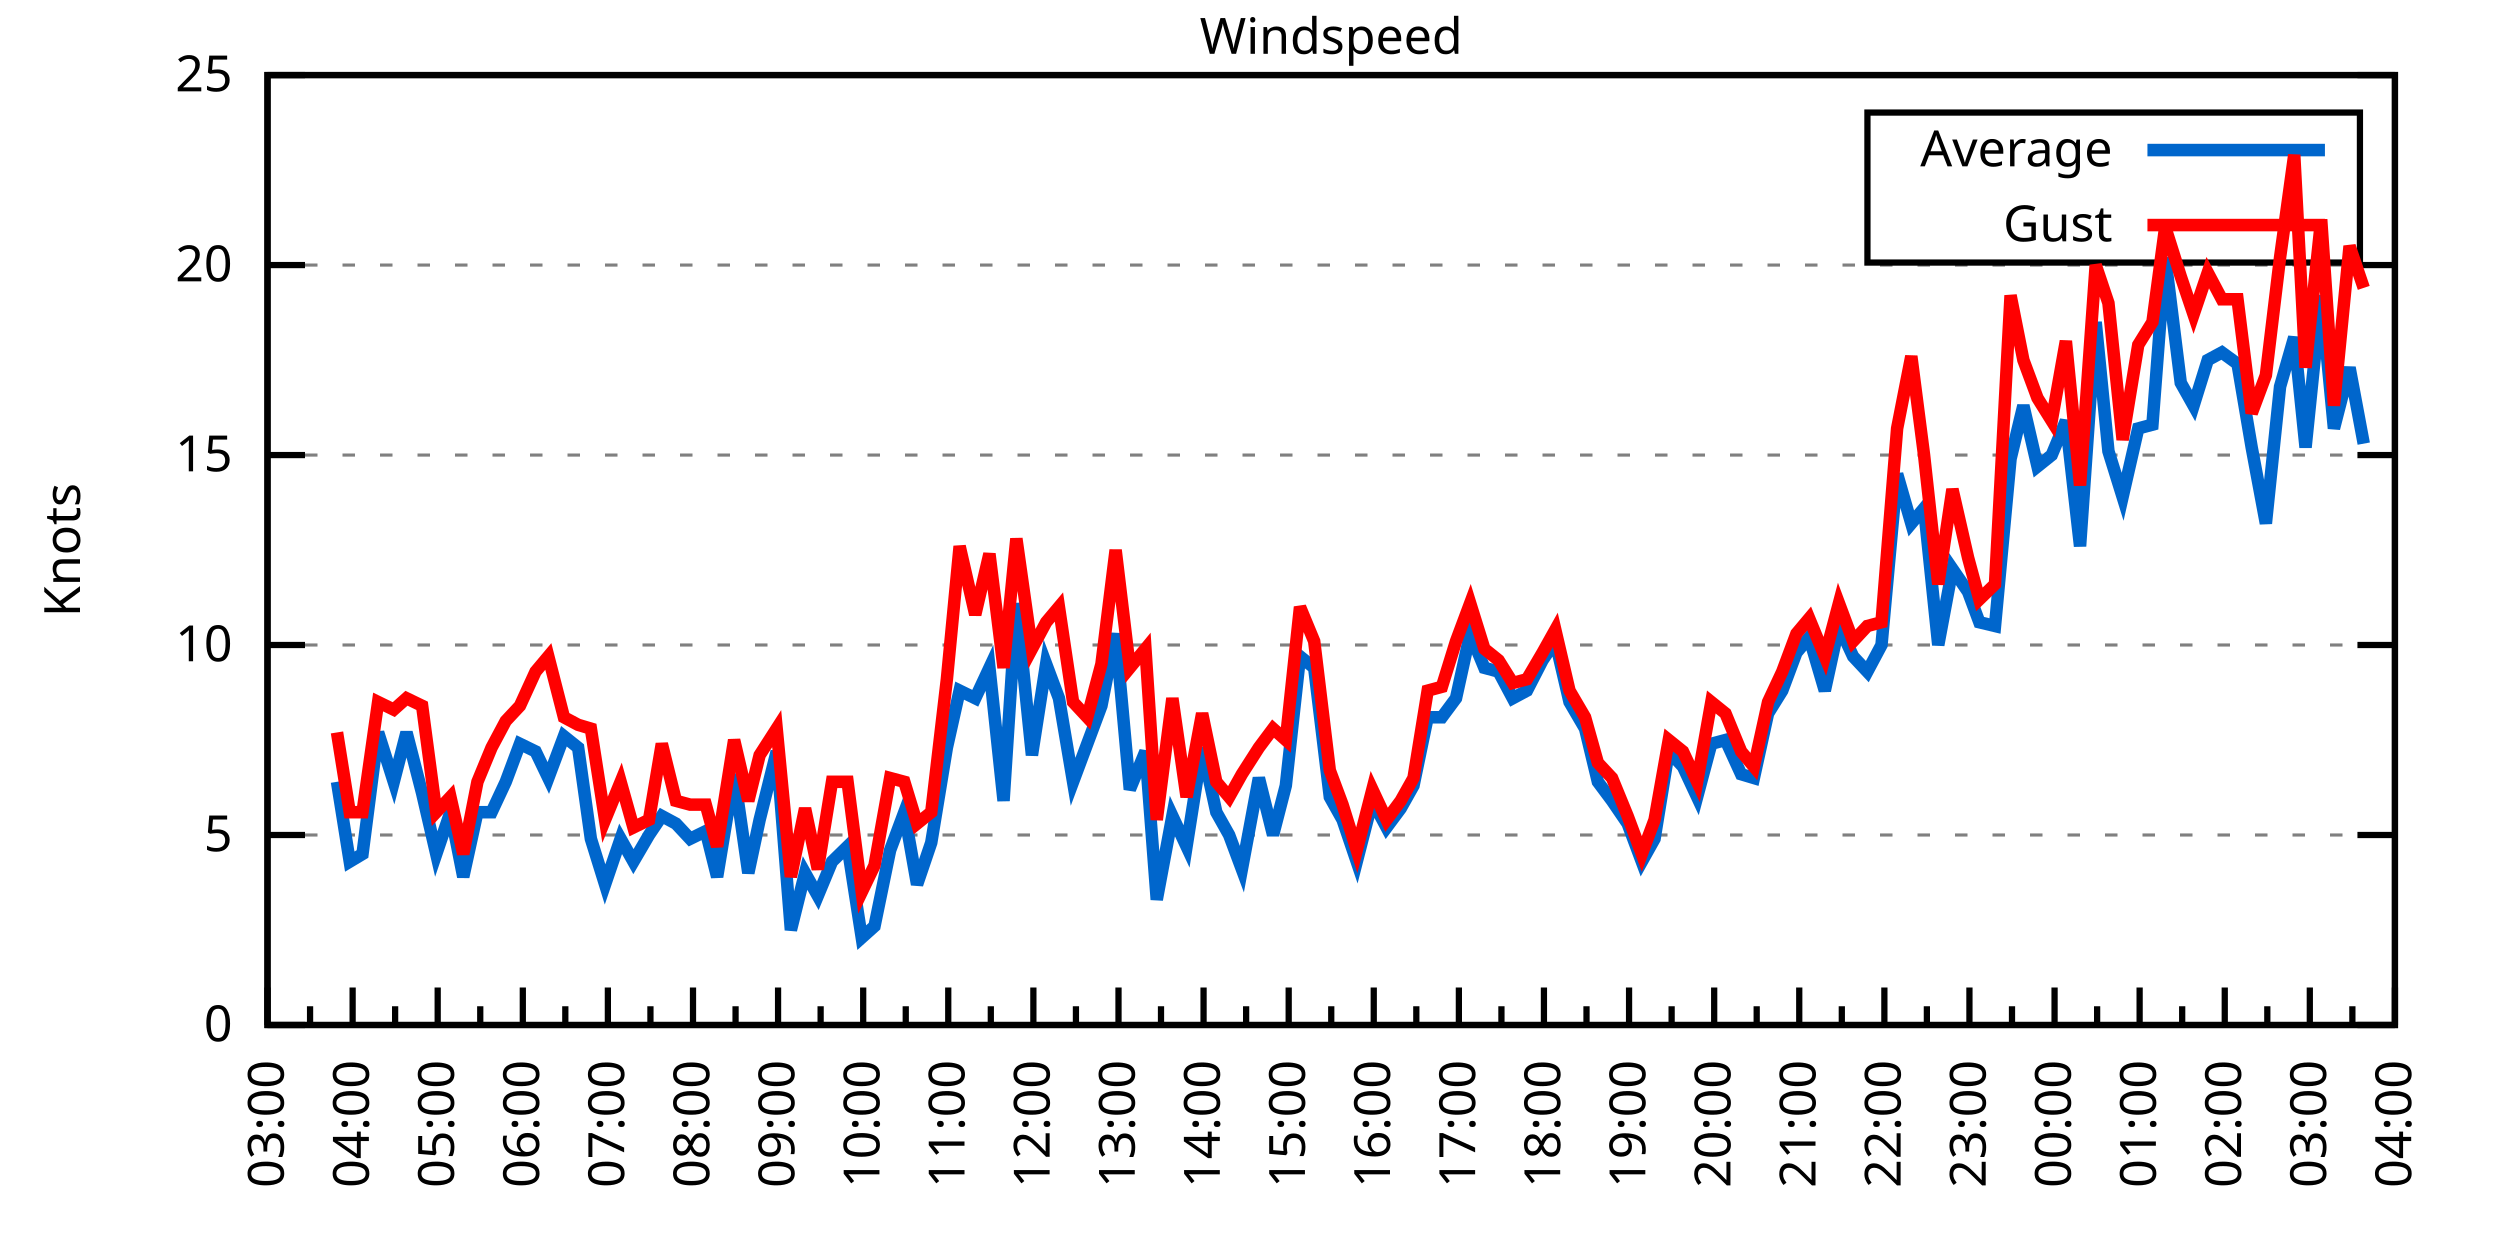
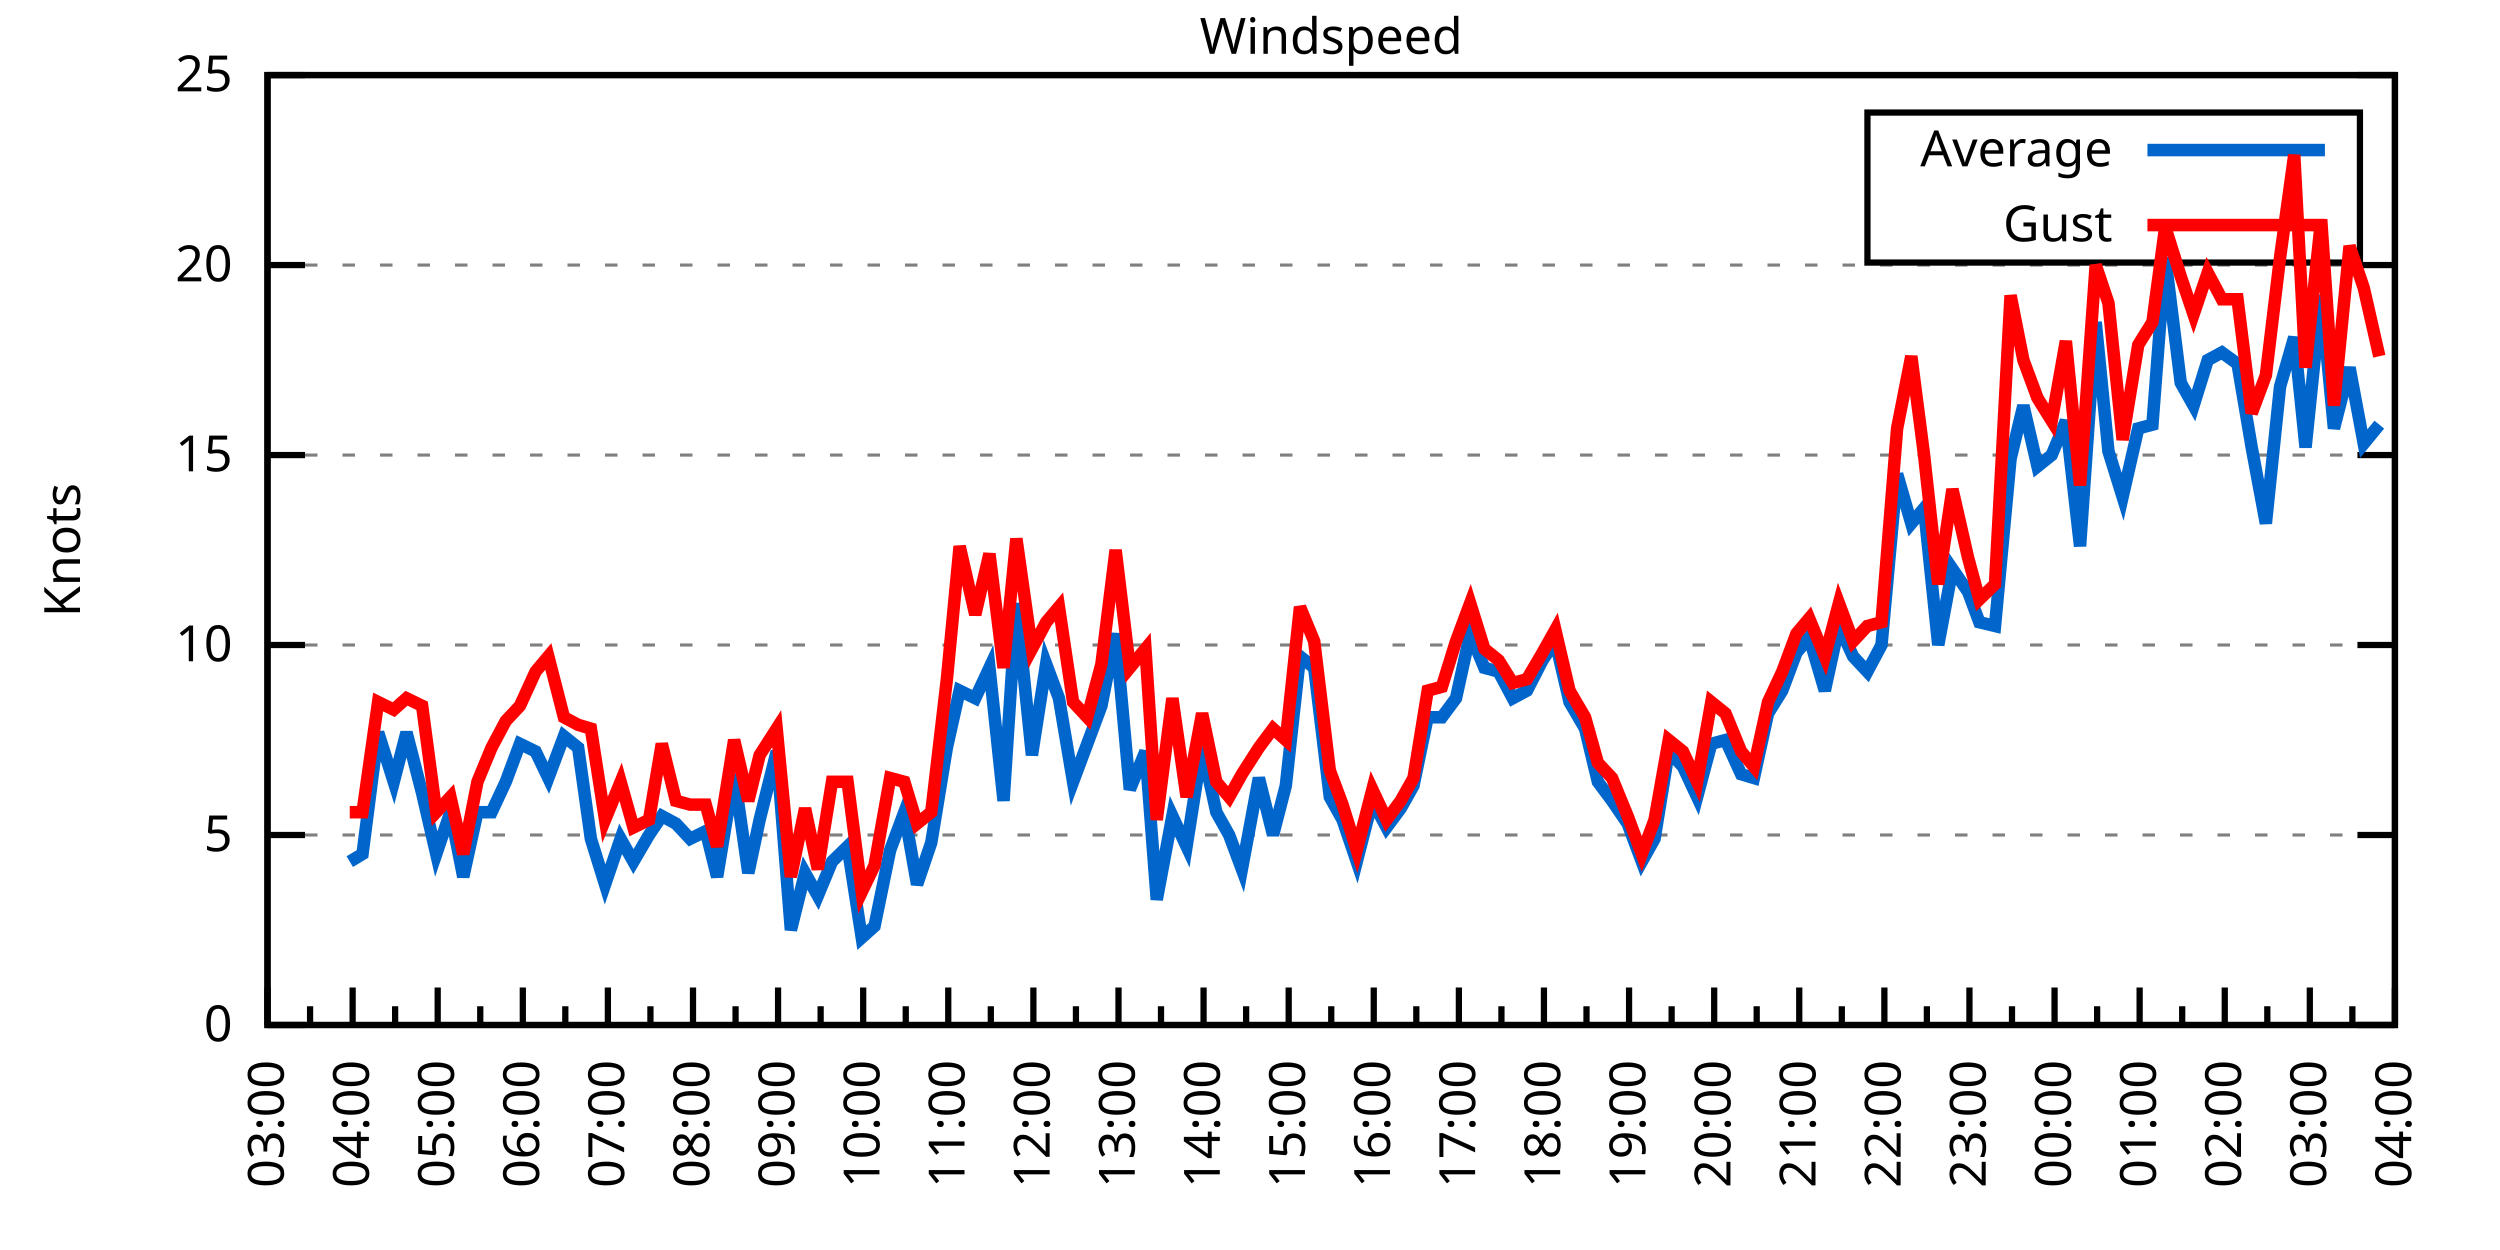
<svg xmlns="http://www.w3.org/2000/svg" xmlns:xlink="http://www.w3.org/1999/xlink" width="400" height="200" viewBox="0 0 400 200">
  <g id="gnuplot_canvas">
    <rect x="0" y="0" width="400" height="200" fill="none" />
    <defs>
      <circle id="gpDot" r="0.5" stroke-width="0.5" stroke="currentColor" />
      <path id="gpPt0" stroke-width="0.333" stroke="currentColor" d="M-1,0 h2 M0,-1 v2" />
      <path id="gpPt1" stroke-width="0.333" stroke="currentColor" d="M-1,-1 L1,1 M1,-1 L-1,1" />
      <path id="gpPt2" stroke-width="0.333" stroke="currentColor" d="M-1,0 L1,0 M0,-1 L0,1 M-1,-1 L1,1 M-1,1 L1,-1" />
      <rect id="gpPt3" stroke-width="0.333" stroke="currentColor" x="-1" y="-1" width="2" height="2" />
      <rect id="gpPt4" stroke-width="0.333" stroke="currentColor" fill="currentColor" x="-1" y="-1" width="2" height="2" />
      <circle id="gpPt5" stroke-width="0.333" stroke="currentColor" cx="0" cy="0" r="1" />
      <use xlink:href="#gpPt5" id="gpPt6" fill="currentColor" stroke="none" />
      <path id="gpPt7" stroke-width="0.333" stroke="currentColor" d="M0,-1.33 L-1.33,0.67 L1.33,0.67 z" />
      <use xlink:href="#gpPt7" id="gpPt8" fill="currentColor" stroke="none" />
      <use xlink:href="#gpPt7" id="gpPt9" stroke="currentColor" transform="rotate(180)" />
      <use xlink:href="#gpPt9" id="gpPt10" fill="currentColor" stroke="none" />
      <use xlink:href="#gpPt3" id="gpPt11" stroke="currentColor" transform="rotate(45)" />
      <use xlink:href="#gpPt11" id="gpPt12" fill="currentColor" stroke="none" />
      <path id="gpPt13" stroke-width="0.333" stroke="currentColor" d="M0,1.330 L1.265,0.411 L0.782,-1.067 L-0.782,-1.076 L-1.265,0.411 z" />
      <use xlink:href="#gpPt13" id="gpPt14" fill="currentColor" stroke="none" />
      <filter id="textbox" filterUnits="objectBoundingBox" x="0" y="0" height="1" width="1">
        <feFlood flood-color="white" flood-opacity="1" result="bgnd" />
        <feComposite in="SourceGraphic" in2="bgnd" operator="atop" />
      </filter>
      <filter id="greybox" filterUnits="objectBoundingBox" x="0" y="0" height="1" width="1">
        <feFlood flood-color="lightgrey" flood-opacity="1" result="grey" />
        <feComposite in="SourceGraphic" in2="grey" operator="atop" />
      </filter>
    </defs>
    <g fill="none" color="white" stroke="currentColor" stroke-width="1.00" stroke-linecap="butt" stroke-linejoin="miter">
</g>
    <g fill="none" color="black" stroke="currentColor" stroke-width="1.00" stroke-linecap="butt" stroke-linejoin="miter">
      <g stroke="none" shape-rendering="crispEdges">
        <polygon fill="rgb(255, 255, 255)" points="42.80,164.00 383.18,164.00 383.18,12.02 42.80,12.02 " />
      </g>
    </g>
    <g fill="none" color="black" stroke="currentColor" stroke-width="1.00" stroke-linecap="butt" stroke-linejoin="miter">
</g>
    <g fill="none" color="black" stroke="black" stroke-width="0.50" stroke-linecap="butt" stroke-linejoin="miter">
</g>
    <g fill="none" color="gray" stroke="currentColor" stroke-width="0.50" stroke-linecap="butt" stroke-linejoin="miter">
      <path stroke="gray" stroke-dasharray="2,4" class="gridline" d="M42.80,164.00 L383.19,164.00  " />
    </g>
    <g fill="none" color="gray" stroke="gray" stroke-width="1.00" stroke-linecap="butt" stroke-linejoin="miter">
</g>
    <g fill="none" color="black" stroke="currentColor" stroke-width="1.00" stroke-linecap="butt" stroke-linejoin="miter">
      <path stroke="black" d="M42.80,164.00 L48.80,164.00 M383.19,164.00 L377.19,164.00  " />
      <g transform="translate(37.20,166.60)" stroke="none" fill="black" font-family="Sans" font-size="8.00" text-anchor="end">
        <text>
          <tspan font-family="Sans"> 0</tspan>
        </text>
      </g>
    </g>
    <g fill="none" color="black" stroke="currentColor" stroke-width="1.00" stroke-linecap="butt" stroke-linejoin="miter">
</g>
    <g fill="none" color="black" stroke="black" stroke-width="0.50" stroke-linecap="butt" stroke-linejoin="miter">
</g>
    <g fill="none" color="gray" stroke="currentColor" stroke-width="0.50" stroke-linecap="butt" stroke-linejoin="miter">
      <path stroke="gray" stroke-dasharray="2,4" class="gridline" d="M42.80,133.60 L383.19,133.60  " />
    </g>
    <g fill="none" color="gray" stroke="gray" stroke-width="1.00" stroke-linecap="butt" stroke-linejoin="miter">
</g>
    <g fill="none" color="black" stroke="currentColor" stroke-width="1.00" stroke-linecap="butt" stroke-linejoin="miter">
      <path stroke="black" d="M42.80,133.60 L48.80,133.60 M383.19,133.60 L377.19,133.60  " />
      <g transform="translate(37.20,136.20)" stroke="none" fill="black" font-family="Sans" font-size="8.00" text-anchor="end">
        <text>
          <tspan font-family="Sans"> 5</tspan>
        </text>
      </g>
    </g>
    <g fill="none" color="black" stroke="currentColor" stroke-width="1.00" stroke-linecap="butt" stroke-linejoin="miter">
</g>
    <g fill="none" color="black" stroke="black" stroke-width="0.50" stroke-linecap="butt" stroke-linejoin="miter">
</g>
    <g fill="none" color="gray" stroke="currentColor" stroke-width="0.50" stroke-linecap="butt" stroke-linejoin="miter">
      <path stroke="gray" stroke-dasharray="2,4" class="gridline" d="M42.80,103.20 L383.19,103.20  " />
    </g>
    <g fill="none" color="gray" stroke="gray" stroke-width="1.00" stroke-linecap="butt" stroke-linejoin="miter">
</g>
    <g fill="none" color="black" stroke="currentColor" stroke-width="1.00" stroke-linecap="butt" stroke-linejoin="miter">
      <path stroke="black" d="M42.80,103.20 L48.80,103.20 M383.19,103.20 L377.19,103.20  " />
      <g transform="translate(37.20,105.80)" stroke="none" fill="black" font-family="Sans" font-size="8.00" text-anchor="end">
        <text>
          <tspan font-family="Sans"> 10</tspan>
        </text>
      </g>
    </g>
    <g fill="none" color="black" stroke="currentColor" stroke-width="1.00" stroke-linecap="butt" stroke-linejoin="miter">
</g>
    <g fill="none" color="black" stroke="black" stroke-width="0.50" stroke-linecap="butt" stroke-linejoin="miter">
</g>
    <g fill="none" color="gray" stroke="currentColor" stroke-width="0.50" stroke-linecap="butt" stroke-linejoin="miter">
      <path stroke="gray" stroke-dasharray="2,4" class="gridline" d="M42.80,72.81 L383.19,72.81  " />
    </g>
    <g fill="none" color="gray" stroke="gray" stroke-width="1.00" stroke-linecap="butt" stroke-linejoin="miter">
</g>
    <g fill="none" color="black" stroke="currentColor" stroke-width="1.00" stroke-linecap="butt" stroke-linejoin="miter">
      <path stroke="black" d="M42.80,72.81 L48.80,72.81 M383.19,72.81 L377.19,72.81  " />
      <g transform="translate(37.20,75.41)" stroke="none" fill="black" font-family="Sans" font-size="8.00" text-anchor="end">
        <text>
          <tspan font-family="Sans"> 15</tspan>
        </text>
      </g>
    </g>
    <g fill="none" color="black" stroke="currentColor" stroke-width="1.00" stroke-linecap="butt" stroke-linejoin="miter">
</g>
    <g fill="none" color="black" stroke="black" stroke-width="0.50" stroke-linecap="butt" stroke-linejoin="miter">
</g>
    <g fill="none" color="gray" stroke="currentColor" stroke-width="0.50" stroke-linecap="butt" stroke-linejoin="miter">
      <path stroke="gray" stroke-dasharray="2,4" class="gridline" d="M42.80,42.41 L383.19,42.41  " />
    </g>
    <g fill="none" color="gray" stroke="gray" stroke-width="1.00" stroke-linecap="butt" stroke-linejoin="miter">
</g>
    <g fill="none" color="black" stroke="currentColor" stroke-width="1.00" stroke-linecap="butt" stroke-linejoin="miter">
      <path stroke="black" d="M42.80,42.41 L48.80,42.41 M383.19,42.41 L377.19,42.41  " />
      <g transform="translate(37.20,45.01)" stroke="none" fill="black" font-family="Sans" font-size="8.00" text-anchor="end">
        <text>
          <tspan font-family="Sans"> 20</tspan>
        </text>
      </g>
    </g>
    <g fill="none" color="black" stroke="currentColor" stroke-width="1.00" stroke-linecap="butt" stroke-linejoin="miter">
</g>
    <g fill="none" color="black" stroke="black" stroke-width="0.50" stroke-linecap="butt" stroke-linejoin="miter">
</g>
    <g fill="none" color="gray" stroke="currentColor" stroke-width="0.50" stroke-linecap="butt" stroke-linejoin="miter">
      <path stroke="gray" stroke-dasharray="2,4" class="gridline" d="M42.80,12.01 L383.19,12.01  " />
    </g>
    <g fill="none" color="gray" stroke="gray" stroke-width="1.00" stroke-linecap="butt" stroke-linejoin="miter">
</g>
    <g fill="none" color="black" stroke="currentColor" stroke-width="1.00" stroke-linecap="butt" stroke-linejoin="miter">
      <path stroke="black" d="M42.80,12.01 L48.80,12.01 M383.19,12.01 L377.19,12.01  " />
      <g transform="translate(37.20,14.61)" stroke="none" fill="black" font-family="Sans" font-size="8.00" text-anchor="end">
        <text>
          <tspan font-family="Sans"> 25</tspan>
        </text>
      </g>
    </g>
    <g fill="none" color="black" stroke="currentColor" stroke-width="1.00" stroke-linecap="butt" stroke-linejoin="miter">
      <path stroke="black" d="M42.80,164.00 L42.80,158.00  " />
      <g transform="translate(45.40,169.60) rotate(270)" stroke="none" fill="black" font-family="Sans" font-size="8.00" text-anchor="end">
        <text>
          <tspan font-family="Sans">03:00</tspan>
        </text>
      </g>
    </g>
    <g fill="none" color="black" stroke="currentColor" stroke-width="1.00" stroke-linecap="butt" stroke-linejoin="miter">
      <path stroke="black" d="M49.61,164.00 L49.61,161.00 M56.42,164.00 L56.42,158.00  " />
      <g transform="translate(59.02,169.60) rotate(270)" stroke="none" fill="black" font-family="Sans" font-size="8.00" text-anchor="end">
        <text>
          <tspan font-family="Sans">04:00</tspan>
        </text>
      </g>
    </g>
    <g fill="none" color="black" stroke="currentColor" stroke-width="1.00" stroke-linecap="butt" stroke-linejoin="miter">
      <path stroke="black" d="M63.22,164.00 L63.22,161.00 M70.03,164.00 L70.03,158.00  " />
      <g transform="translate(72.63,169.60) rotate(270)" stroke="none" fill="black" font-family="Sans" font-size="8.00" text-anchor="end">
        <text>
          <tspan font-family="Sans">05:00</tspan>
        </text>
      </g>
    </g>
    <g fill="none" color="black" stroke="currentColor" stroke-width="1.00" stroke-linecap="butt" stroke-linejoin="miter">
      <path stroke="black" d="M76.84,164.00 L76.84,161.00 M83.65,164.00 L83.65,158.00  " />
      <g transform="translate(86.25,169.60) rotate(270)" stroke="none" fill="black" font-family="Sans" font-size="8.00" text-anchor="end">
        <text>
          <tspan font-family="Sans">06:00</tspan>
        </text>
      </g>
    </g>
    <g fill="none" color="black" stroke="currentColor" stroke-width="1.00" stroke-linecap="butt" stroke-linejoin="miter">
      <path stroke="black" d="M90.45,164.00 L90.45,161.00 M97.26,164.00 L97.26,158.00  " />
      <g transform="translate(99.86,169.60) rotate(270)" stroke="none" fill="black" font-family="Sans" font-size="8.00" text-anchor="end">
        <text>
          <tspan font-family="Sans">07:00</tspan>
        </text>
      </g>
    </g>
    <g fill="none" color="black" stroke="currentColor" stroke-width="1.00" stroke-linecap="butt" stroke-linejoin="miter">
      <path stroke="black" d="M104.07,164.00 L104.07,161.00 M110.88,164.00 L110.88,158.00  " />
      <g transform="translate(113.48,169.60) rotate(270)" stroke="none" fill="black" font-family="Sans" font-size="8.00" text-anchor="end">
        <text>
          <tspan font-family="Sans">08:00</tspan>
        </text>
      </g>
    </g>
    <g fill="none" color="black" stroke="currentColor" stroke-width="1.00" stroke-linecap="butt" stroke-linejoin="miter">
      <path stroke="black" d="M117.69,164.00 L117.69,161.00 M124.49,164.00 L124.49,158.00  " />
      <g transform="translate(127.09,169.60) rotate(270)" stroke="none" fill="black" font-family="Sans" font-size="8.00" text-anchor="end">
        <text>
          <tspan font-family="Sans">09:00</tspan>
        </text>
      </g>
    </g>
    <g fill="none" color="black" stroke="currentColor" stroke-width="1.00" stroke-linecap="butt" stroke-linejoin="miter">
      <path stroke="black" d="M131.30,164.00 L131.30,161.00 M138.11,164.00 L138.11,158.00  " />
      <g transform="translate(140.71,169.60) rotate(270)" stroke="none" fill="black" font-family="Sans" font-size="8.00" text-anchor="end">
        <text>
          <tspan font-family="Sans">10:00</tspan>
        </text>
      </g>
    </g>
    <g fill="none" color="black" stroke="currentColor" stroke-width="1.00" stroke-linecap="butt" stroke-linejoin="miter">
      <path stroke="black" d="M144.92,164.00 L144.92,161.00 M151.72,164.00 L151.72,158.00  " />
      <g transform="translate(154.32,169.60) rotate(270)" stroke="none" fill="black" font-family="Sans" font-size="8.00" text-anchor="end">
        <text>
          <tspan font-family="Sans">11:00</tspan>
        </text>
      </g>
    </g>
    <g fill="none" color="black" stroke="currentColor" stroke-width="1.00" stroke-linecap="butt" stroke-linejoin="miter">
      <path stroke="black" d="M158.53,164.00 L158.53,161.00 M165.34,164.00 L165.34,158.00  " />
      <g transform="translate(167.94,169.60) rotate(270)" stroke="none" fill="black" font-family="Sans" font-size="8.00" text-anchor="end">
        <text>
          <tspan font-family="Sans">12:00</tspan>
        </text>
      </g>
    </g>
    <g fill="none" color="black" stroke="currentColor" stroke-width="1.00" stroke-linecap="butt" stroke-linejoin="miter">
      <path stroke="black" d="M172.15,164.00 L172.15,161.00 M178.96,164.00 L178.96,158.00  " />
      <g transform="translate(181.56,169.60) rotate(270)" stroke="none" fill="black" font-family="Sans" font-size="8.00" text-anchor="end">
        <text>
          <tspan font-family="Sans">13:00</tspan>
        </text>
      </g>
    </g>
    <g fill="none" color="black" stroke="currentColor" stroke-width="1.00" stroke-linecap="butt" stroke-linejoin="miter">
      <path stroke="black" d="M185.76,164.00 L185.76,161.00 M192.57,164.00 L192.57,158.00  " />
      <g transform="translate(195.17,169.60) rotate(270)" stroke="none" fill="black" font-family="Sans" font-size="8.00" text-anchor="end">
        <text>
          <tspan font-family="Sans">14:00</tspan>
        </text>
      </g>
    </g>
    <g fill="none" color="black" stroke="currentColor" stroke-width="1.00" stroke-linecap="butt" stroke-linejoin="miter">
      <path stroke="black" d="M199.38,164.00 L199.38,161.00 M206.19,164.00 L206.19,158.00  " />
      <g transform="translate(208.79,169.60) rotate(270)" stroke="none" fill="black" font-family="Sans" font-size="8.00" text-anchor="end">
        <text>
          <tspan font-family="Sans">15:00</tspan>
        </text>
      </g>
    </g>
    <g fill="none" color="black" stroke="currentColor" stroke-width="1.00" stroke-linecap="butt" stroke-linejoin="miter">
      <path stroke="black" d="M213.00,164.00 L213.00,161.00 M219.80,164.00 L219.80,158.00  " />
      <g transform="translate(222.40,169.60) rotate(270)" stroke="none" fill="black" font-family="Sans" font-size="8.00" text-anchor="end">
        <text>
          <tspan font-family="Sans">16:00</tspan>
        </text>
      </g>
    </g>
    <g fill="none" color="black" stroke="currentColor" stroke-width="1.00" stroke-linecap="butt" stroke-linejoin="miter">
      <path stroke="black" d="M226.61,164.00 L226.61,161.00 M233.42,164.00 L233.42,158.00  " />
      <g transform="translate(236.02,169.60) rotate(270)" stroke="none" fill="black" font-family="Sans" font-size="8.00" text-anchor="end">
        <text>
          <tspan font-family="Sans">17:00</tspan>
        </text>
      </g>
    </g>
    <g fill="none" color="black" stroke="currentColor" stroke-width="1.00" stroke-linecap="butt" stroke-linejoin="miter">
      <path stroke="black" d="M240.23,164.00 L240.23,161.00 M247.03,164.00 L247.03,158.00  " />
      <g transform="translate(249.63,169.60) rotate(270)" stroke="none" fill="black" font-family="Sans" font-size="8.00" text-anchor="end">
        <text>
          <tspan font-family="Sans">18:00</tspan>
        </text>
      </g>
    </g>
    <g fill="none" color="black" stroke="currentColor" stroke-width="1.00" stroke-linecap="butt" stroke-linejoin="miter">
      <path stroke="black" d="M253.84,164.00 L253.84,161.00 M260.65,164.00 L260.65,158.00  " />
      <g transform="translate(263.25,169.60) rotate(270)" stroke="none" fill="black" font-family="Sans" font-size="8.00" text-anchor="end">
        <text>
          <tspan font-family="Sans">19:00</tspan>
        </text>
      </g>
    </g>
    <g fill="none" color="black" stroke="currentColor" stroke-width="1.00" stroke-linecap="butt" stroke-linejoin="miter">
      <path stroke="black" d="M267.46,164.00 L267.46,161.00 M274.27,164.00 L274.27,158.00  " />
      <g transform="translate(276.87,169.60) rotate(270)" stroke="none" fill="black" font-family="Sans" font-size="8.00" text-anchor="end">
        <text>
          <tspan font-family="Sans">20:00</tspan>
        </text>
      </g>
    </g>
    <g fill="none" color="black" stroke="currentColor" stroke-width="1.00" stroke-linecap="butt" stroke-linejoin="miter">
      <path stroke="black" d="M281.07,164.00 L281.07,161.00 M287.88,164.00 L287.88,158.00  " />
      <g transform="translate(290.48,169.60) rotate(270)" stroke="none" fill="black" font-family="Sans" font-size="8.00" text-anchor="end">
        <text>
          <tspan font-family="Sans">21:00</tspan>
        </text>
      </g>
    </g>
    <g fill="none" color="black" stroke="currentColor" stroke-width="1.00" stroke-linecap="butt" stroke-linejoin="miter">
      <path stroke="black" d="M294.69,164.00 L294.69,161.00 M301.50,164.00 L301.50,158.00  " />
      <g transform="translate(304.10,169.60) rotate(270)" stroke="none" fill="black" font-family="Sans" font-size="8.00" text-anchor="end">
        <text>
          <tspan font-family="Sans">22:00</tspan>
        </text>
      </g>
    </g>
    <g fill="none" color="black" stroke="currentColor" stroke-width="1.00" stroke-linecap="butt" stroke-linejoin="miter">
      <path stroke="black" d="M308.30,164.00 L308.30,161.00 M315.11,164.00 L315.11,158.00  " />
      <g transform="translate(317.71,169.60) rotate(270)" stroke="none" fill="black" font-family="Sans" font-size="8.00" text-anchor="end">
        <text>
          <tspan font-family="Sans">23:00</tspan>
        </text>
      </g>
    </g>
    <g fill="none" color="black" stroke="currentColor" stroke-width="1.00" stroke-linecap="butt" stroke-linejoin="miter">
      <path stroke="black" d="M321.92,164.00 L321.92,161.00 M328.73,164.00 L328.73,158.00  " />
      <g transform="translate(331.33,169.60) rotate(270)" stroke="none" fill="black" font-family="Sans" font-size="8.00" text-anchor="end">
        <text>
          <tspan font-family="Sans">00:00</tspan>
        </text>
      </g>
    </g>
    <g fill="none" color="black" stroke="currentColor" stroke-width="1.00" stroke-linecap="butt" stroke-linejoin="miter">
      <path stroke="black" d="M335.54,164.00 L335.54,161.00 M342.34,164.00 L342.34,158.00  " />
      <g transform="translate(344.94,169.60) rotate(270)" stroke="none" fill="black" font-family="Sans" font-size="8.00" text-anchor="end">
        <text>
          <tspan font-family="Sans">01:00</tspan>
        </text>
      </g>
    </g>
    <g fill="none" color="black" stroke="currentColor" stroke-width="1.00" stroke-linecap="butt" stroke-linejoin="miter">
      <path stroke="black" d="M349.15,164.00 L349.15,161.00 M355.96,164.00 L355.96,158.00  " />
      <g transform="translate(358.56,169.60) rotate(270)" stroke="none" fill="black" font-family="Sans" font-size="8.00" text-anchor="end">
        <text>
          <tspan font-family="Sans">02:00</tspan>
        </text>
      </g>
    </g>
    <g fill="none" color="black" stroke="currentColor" stroke-width="1.00" stroke-linecap="butt" stroke-linejoin="miter">
      <path stroke="black" d="M362.77,164.00 L362.77,161.00 M369.57,164.00 L369.57,158.00  " />
      <g transform="translate(372.17,169.60) rotate(270)" stroke="none" fill="black" font-family="Sans" font-size="8.00" text-anchor="end">
        <text>
          <tspan font-family="Sans">03:00</tspan>
        </text>
      </g>
    </g>
    <g fill="none" color="black" stroke="currentColor" stroke-width="1.00" stroke-linecap="butt" stroke-linejoin="miter">
      <path stroke="black" d="M376.38,164.00 L376.38,161.00 M383.19,164.00 L383.19,158.00  " />
      <g transform="translate(385.79,169.60) rotate(270)" stroke="none" fill="black" font-family="Sans" font-size="8.00" text-anchor="end">
        <text>
          <tspan font-family="Sans">04:00</tspan>
        </text>
      </g>
    </g>
    <g fill="none" color="black" stroke="currentColor" stroke-width="1.00" stroke-linecap="butt" stroke-linejoin="miter">
</g>
    <g fill="none" color="black" stroke="currentColor" stroke-width="1.00" stroke-linecap="butt" stroke-linejoin="miter">
      <path stroke="black" d="M42.80,12.01 L42.80,164.00 L383.19,164.00 L383.19,12.01 L42.80,12.01 Z  " />
    </g>
    <g fill="none" color="black" stroke="currentColor" stroke-width="1.00" stroke-linecap="butt" stroke-linejoin="miter">
      <g transform="translate(12.80,88.01) rotate(270)" stroke="none" fill="black" font-family="Sans" font-size="8.00" text-anchor="middle">
        <text>
          <tspan font-family="Sans">Knots</tspan>
        </text>
      </g>
    </g>
    <g fill="none" color="black" stroke="currentColor" stroke-width="1.00" stroke-linecap="butt" stroke-linejoin="miter">
</g>
    <g fill="none" color="black" stroke="currentColor" stroke-width="1.00" stroke-linecap="butt" stroke-linejoin="miter">
      <path stroke="black" d="M298.79,42.01 L298.79,18.01 L377.59,18.01 L377.59,42.01 L298.79,42.01 Z  " />
    </g>
    <g id="Windspeed_plot_1">
      <g fill="none" color="white" stroke="black" stroke-width="2.00" stroke-linecap="butt" stroke-linejoin="miter">
</g>
      <g fill="none" color="black" stroke="currentColor" stroke-width="2.00" stroke-linecap="butt" stroke-linejoin="miter">
        <g transform="translate(337.99,26.61)" stroke="none" fill="black" font-family="Sans" font-size="8.00" text-anchor="end">
          <text>
            <tspan font-family="Sans">Average</tspan>
          </text>
        </g>
      </g>
      <g fill="none" color="black" stroke="currentColor" stroke-width="2.00" stroke-linecap="butt" stroke-linejoin="miter">
-         <path stroke="rgb(  0, 102, 204)" d="M343.59,24.01 L371.99,24.01 M53.92,125.09 L55.96,137.86 L58.00,136.64 L60.50,117.19 L63.00,125.09 L65.04,117.19   L67.54,126.91 L69.80,136.64 L72.07,129.95 L74.12,140.29 L76.39,129.95 L78.65,129.95 L80.92,125.09 L83.19,119.01   L85.69,120.23 L87.73,124.48 L90.23,117.80 L92.50,119.62 L94.54,134.21 L96.81,141.51 L99.30,134.21 L101.35,137.86   L103.84,133.60 L105.89,130.56 L108.15,131.78 L110.42,134.21 L112.92,132.99 L114.74,140.29 L117.46,123.87 L119.73,139.68   L121.54,131.17 L124.27,120.23 L126.54,148.80 L128.81,139.68 L130.85,143.33 L133.12,137.86 L135.61,135.43 L137.88,150.02   L139.92,148.19 L142.42,136.03 L144.69,129.95 L146.73,141.51 L149.00,134.82 L151.50,119.62 L153.54,110.50 L156.04,111.72   L158.31,106.85 L160.57,128.13 L162.62,96.52 L165.11,120.83 L167.38,106.24 L169.43,111.72 L171.69,125.09 L173.96,119.01   L176.23,112.93 L178.50,101.38 L180.77,126.31 L183.27,120.23 L185.08,143.94 L187.58,130.56 L189.85,135.43 L192.34,119.62   L194.61,129.95 L196.66,133.60 L198.70,139.07 L201.42,124.48 L203.69,133.60 L205.73,125.70 L208.00,105.03 L210.27,106.85   L212.77,127.52 L214.81,131.17 L217.08,137.86 L219.58,128.13 L221.85,132.39 L224.11,129.35 L226.16,125.70 L228.43,114.76   L230.70,114.76 L232.96,111.72 L235.23,101.38 L237.50,106.85 L239.77,107.46 L242.04,111.72 L244.31,110.50 L246.81,105.64   L248.85,102.60 L251.12,112.32 L253.61,116.58 L255.66,125.09 L257.93,128.13 L260.42,131.78 L262.69,137.86 L264.73,134.21   L267.00,120.23 L269.27,122.66 L271.54,127.52 L273.81,119.01 L276.08,118.40 L278.58,123.87 L280.62,124.48 L282.89,114.15   L285.16,110.50 L287.43,104.42 L289.47,101.99 L291.97,110.50 L294.23,100.16 L296.50,105.03 L298.77,107.46 L301.04,103.20   L303.54,75.85 L305.81,83.75 L307.85,81.32 L310.12,103.20 L312.39,91.04 L314.89,94.69 L316.70,99.56 L319.20,100.16   L321.69,73.41 L323.74,64.90 L326.00,74.63 L328.27,72.81 L330.54,67.33 L332.81,87.40 L335.31,51.53 L337.35,72.20   L339.62,79.49 L342.12,68.55 L344.39,67.94 L346.43,41.19 L348.92,61.25 L350.97,64.90 L353.24,57.61 L355.50,56.39   L358.00,58.21 L360.27,71.59 L362.54,83.75 L364.81,61.86 L367.08,53.96 L368.89,71.59 L371.39,47.27 L373.43,68.55   L375.93,58.82 L378.20,70.98  " />
+         <path stroke="rgb(  0, 102, 204)" d="M343.59,24.01 L371.99,24.01 M55.96,137.86 L58.00,136.64 L60.50,117.19 L63.00,125.09 L65.04,117.19 L67.54,126.91   L69.80,136.64 L72.07,129.95 L74.12,140.29 L76.39,129.95 L78.65,129.95 L80.92,125.09 L83.19,119.01 L85.69,120.23   L87.73,124.48 L90.23,117.80 L92.50,119.62 L94.54,134.21 L96.81,141.51 L99.30,134.21 L101.35,137.86 L103.84,133.60   L105.89,130.56 L108.15,131.78 L110.42,134.21 L112.92,132.99 L114.74,140.29 L117.46,123.87 L119.73,139.68 L121.54,131.17   L124.27,120.23 L126.54,148.80 L128.81,139.68 L130.85,143.33 L133.12,137.86 L135.61,135.43 L137.88,150.02 L139.92,148.19   L142.42,136.03 L144.69,129.95 L146.73,141.51 L149.00,134.82 L151.50,119.62 L153.54,110.50 L156.04,111.72 L158.31,106.85   L160.57,128.13 L162.62,96.52 L165.11,120.83 L167.38,106.24 L169.43,111.72 L171.69,125.09 L173.96,119.01 L176.23,112.93   L178.50,101.38 L180.77,126.31 L183.27,120.23 L185.08,143.94 L187.58,130.56 L189.85,135.43 L192.34,119.62 L194.61,129.95   L196.66,133.60 L198.70,139.07 L201.42,124.48 L203.69,133.60 L205.73,125.70 L208.00,105.03 L210.27,106.85 L212.77,127.52   L214.81,131.17 L217.08,137.86 L219.58,128.13 L221.85,132.39 L224.11,129.35 L226.16,125.70 L228.43,114.76 L230.70,114.76   L232.96,111.72 L235.23,101.38 L237.50,106.85 L239.77,107.46 L242.04,111.72 L244.31,110.50 L246.81,105.64 L248.85,102.60   L251.12,112.32 L253.61,116.58 L255.66,125.09 L257.93,128.13 L260.42,131.78 L262.69,137.86 L264.73,134.21 L267.00,120.23   L269.27,122.66 L271.54,127.52 L273.81,119.01 L276.08,118.40 L278.58,123.87 L280.62,124.48 L282.89,114.15 L285.16,110.50   L287.43,104.42 L289.47,101.99 L291.97,110.50 L294.23,100.16 L296.50,105.03 L298.77,107.46 L301.04,103.20 L303.54,75.85   L305.81,83.75 L307.85,81.32 L310.12,103.20 L312.39,91.04 L314.89,94.69 L316.70,99.56 L319.20,100.16 L321.69,73.41   L323.74,64.90 L326.00,74.63 L328.27,72.81 L330.54,67.33 L332.81,87.40 L335.31,51.53 L337.35,72.20 L339.62,79.49   L342.12,68.55 L344.39,67.94 L346.43,41.19 L348.92,61.25 L350.97,64.90 L353.24,57.61 L355.50,56.39 L358.00,58.21   L360.27,71.59 L362.54,83.75 L364.81,61.86 L367.08,53.96 L368.89,71.59 L371.39,47.27 L373.43,68.55 L375.93,58.82   L378.20,70.98 L380.69,67.94  " />
      </g>
    </g>
    <g id="Windspeed_plot_2">
      <g fill="none" color="black" stroke="currentColor" stroke-width="2.00" stroke-linecap="butt" stroke-linejoin="miter">
        <g transform="translate(337.99,38.61)" stroke="none" fill="black" font-family="Sans" font-size="8.00" text-anchor="end">
          <text>
            <tspan font-family="Sans">Gust</tspan>
          </text>
        </g>
      </g>
      <g fill="none" color="black" stroke="currentColor" stroke-width="2.00" stroke-linecap="butt" stroke-linejoin="miter">
-         <path stroke="rgb(255,   0,   0)" d="M343.59,36.01 L371.99,36.01 M53.92,117.19 L55.96,129.95 L58.00,129.95 L60.50,112.32 L63.00,113.54 L65.04,111.72   L67.54,112.93 L69.80,129.95 L72.07,127.52 L74.12,136.64 L76.39,125.09 L78.65,119.62 L80.92,115.36 L83.19,112.93   L85.69,107.46 L87.73,105.03 L90.23,114.76 L92.50,115.97 L94.54,116.58 L96.81,131.17 L99.30,125.09 L101.35,132.39   L103.84,131.17 L105.89,119.01 L108.15,128.13 L110.42,128.74 L112.92,128.74 L114.74,135.43 L117.46,118.40 L119.73,128.13   L121.54,120.83 L124.27,116.58 L126.54,140.29 L128.81,129.35 L130.85,139.07 L133.12,125.09 L135.61,125.09 L137.88,142.72   L139.92,138.47 L142.42,124.48 L144.69,125.09 L146.73,131.78 L149.00,129.95 L151.50,108.68 L153.54,87.40 L156.04,98.34   L158.31,88.61 L160.57,106.85 L162.62,86.18 L165.11,103.81 L167.38,99.56 L169.43,97.12 L171.69,112.32 L173.96,114.76   L176.23,106.24 L178.50,88.00 L180.77,106.85 L183.27,103.81 L185.08,131.17 L187.58,111.72 L189.85,127.52 L192.34,114.15   L194.61,125.09 L196.66,127.52 L198.70,123.87 L201.42,119.62 L203.69,116.58 L205.73,118.40 L208.00,97.12 L210.27,102.60   L212.77,123.27 L214.81,128.74 L217.08,136.03 L219.58,126.31 L221.85,131.17 L224.11,128.13 L226.16,124.48 L228.43,110.50   L230.70,109.89 L232.96,102.60 L235.23,96.52 L237.50,103.81 L239.77,105.64 L242.04,109.28 L244.31,108.68 L246.81,104.42   L248.85,100.77 L251.12,110.50 L253.61,114.76 L255.66,122.05 L257.93,124.48 L260.42,130.56 L262.69,136.64 L264.73,131.17   L267.00,118.40 L269.27,120.23 L271.54,125.09 L273.81,112.32 L276.08,114.15 L278.58,120.23 L280.62,122.66 L282.89,112.32   L285.16,107.46 L287.43,101.38 L289.47,98.95 L291.97,105.03 L294.23,96.52 L296.50,102.60 L298.77,100.16 L301.04,99.56   L303.54,68.55 L305.81,57.00 L307.85,72.81 L310.12,93.48 L312.39,78.28 L314.89,89.22 L316.70,95.91 L319.20,93.48   L321.69,47.27 L323.74,57.61 L326.00,63.69 L328.27,67.33 L330.54,54.57 L332.81,77.67 L335.31,42.41 L337.35,48.49   L339.62,70.37 L342.12,55.18 L344.39,51.53 L346.43,36.33 L348.92,44.23 L350.97,50.31 L353.24,43.62 L355.50,47.88   L358.00,47.88 L360.27,66.12 L362.54,60.04 L364.81,41.19 L367.08,24.78 L368.89,58.82 L371.39,35.11 L373.43,64.90   L375.93,39.37 L378.20,46.06  " />
+         <path stroke="rgb(255,   0,   0)" d="M343.59,36.01 L371.99,36.01 M55.96,129.95 L58.00,129.95 L60.50,112.32 L63.00,113.54 L65.04,111.72 L67.54,112.93   L69.80,129.95 L72.07,127.52 L74.12,136.64 L76.39,125.09 L78.65,119.62 L80.92,115.36 L83.19,112.93 L85.69,107.46   L87.73,105.03 L90.23,114.76 L92.50,115.97 L94.54,116.58 L96.81,131.17 L99.30,125.09 L101.35,132.39 L103.84,131.17   L105.89,119.01 L108.15,128.13 L110.42,128.74 L112.92,128.74 L114.74,135.43 L117.46,118.40 L119.73,128.13 L121.54,120.83   L124.27,116.58 L126.54,140.29 L128.81,129.35 L130.85,139.07 L133.12,125.09 L135.61,125.09 L137.88,142.72 L139.92,138.47   L142.42,124.48 L144.69,125.09 L146.73,131.78 L149.00,129.95 L151.50,108.68 L153.54,87.40 L156.04,98.34 L158.31,88.61   L160.57,106.85 L162.62,86.18 L165.11,103.81 L167.38,99.56 L169.43,97.12 L171.69,112.32 L173.96,114.76 L176.23,106.24   L178.50,88.00 L180.77,106.85 L183.27,103.81 L185.08,131.17 L187.58,111.72 L189.85,127.52 L192.34,114.15 L194.61,125.09   L196.66,127.52 L198.70,123.87 L201.42,119.62 L203.69,116.58 L205.73,118.40 L208.00,97.12 L210.27,102.60 L212.77,123.27   L214.81,128.74 L217.08,136.03 L219.58,126.31 L221.85,131.17 L224.11,128.13 L226.16,124.48 L228.43,110.50 L230.70,109.89   L232.96,102.60 L235.23,96.52 L237.50,103.81 L239.77,105.64 L242.04,109.28 L244.31,108.68 L246.81,104.42 L248.85,100.77   L251.12,110.50 L253.61,114.76 L255.66,122.05 L257.93,124.48 L260.42,130.56 L262.69,136.64 L264.73,131.17 L267.00,118.40   L269.27,120.23 L271.54,125.09 L273.81,112.32 L276.08,114.15 L278.58,120.23 L280.62,122.66 L282.89,112.32 L285.16,107.46   L287.43,101.38 L289.47,98.95 L291.97,105.03 L294.23,96.52 L296.50,102.60 L298.77,100.16 L301.04,99.56 L303.54,68.55   L305.81,57.00 L307.85,72.81 L310.12,93.48 L312.39,78.28 L314.89,89.22 L316.70,95.91 L319.20,93.48 L321.69,47.27   L323.74,57.61 L326.00,63.69 L328.27,67.33 L330.54,54.57 L332.81,77.67 L335.31,42.41 L337.35,48.49 L339.62,70.37   L342.12,55.18 L344.39,51.53 L346.43,36.33 L348.92,44.23 L350.97,50.31 L353.24,43.62 L355.50,47.88 L358.00,47.88   L360.27,66.12 L362.54,60.04 L364.81,41.19 L367.08,24.78 L368.89,58.82 L371.39,35.11 L373.43,64.90 L375.93,39.37   L378.20,46.06 L380.69,57.00  " />
      </g>
    </g>
    <g fill="none" color="black" stroke="currentColor" stroke-width="2.00" stroke-linecap="butt" stroke-linejoin="miter">
</g>
    <g fill="none" color="black" stroke="black" stroke-width="1.00" stroke-linecap="butt" stroke-linejoin="miter">
</g>
    <g fill="none" color="black" stroke="currentColor" stroke-width="1.00" stroke-linecap="butt" stroke-linejoin="miter">
      <path stroke="black" d="M42.80,12.01 L42.80,164.00 L383.19,164.00 L383.19,12.01 L42.80,12.01 Z  " />
    </g>
    <g fill="none" color="black" stroke="currentColor" stroke-width="1.00" stroke-linecap="butt" stroke-linejoin="miter">
      <g transform="translate(212.99,8.61)" stroke="none" fill="black" font-family="Sans" font-size="8.00" text-anchor="middle">
        <text>
          <tspan font-family="Sans">Windspeed</tspan>
        </text>
      </g>
    </g>
    <g fill="none" color="black" stroke="currentColor" stroke-width="1.00" stroke-linecap="butt" stroke-linejoin="miter">
</g>
  </g>
</svg>
